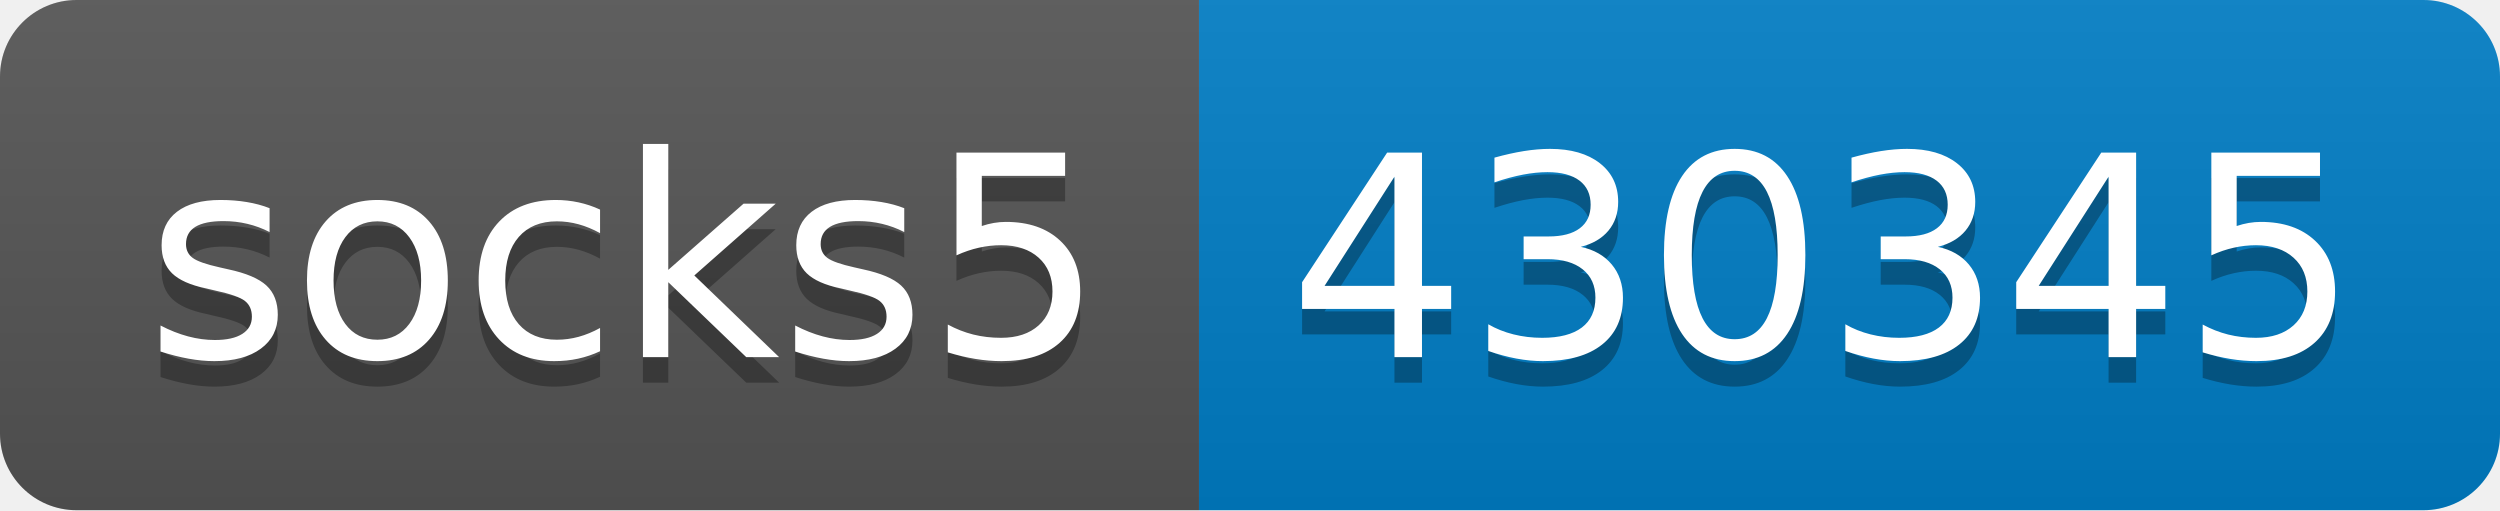
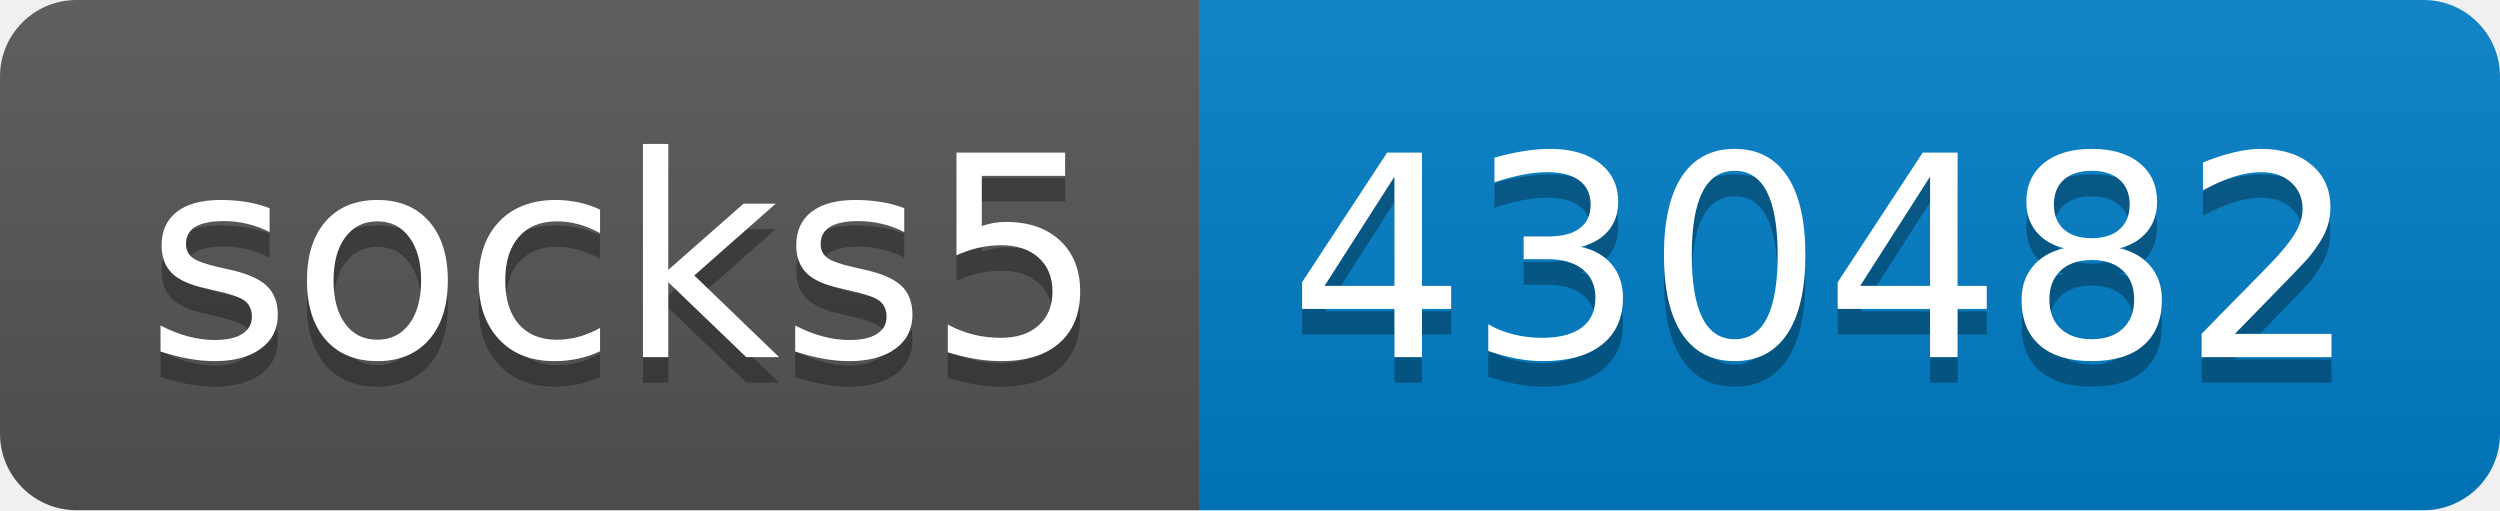
- <svg xmlns="http://www.w3.org/2000/svg" width="98" height="20" role="img" aria-label="socks5: 430345">
+ <svg xmlns="http://www.w3.org/2000/svg" width="98" height="20" role="img" aria-label="socks5: 430482">
  <linearGradient id="s" x2="0" y2="100%">
    <stop offset="0" stop-color="#bbb" stop-opacity=".1" />
    <stop offset="1" stop-opacity=".1" />
  </linearGradient>
  <clipPath id="r">
    <rect width="98" height="20" rx="3" fill="#fff" />
  </clipPath>
  <g clip-path="url(#r)">
    <rect width="47" height="20" fill="#555" />
    <rect x="47" width="51" height="20" fill="#007ec6" />
    <rect width="98" height="20" fill="url(#s)" />
  </g>
  <g fill="#fff" text-anchor="middle" font-family="Verdana,Geneva,DejaVu Sans,sans-serif" text-rendering="geometricPrecision" font-size="110">
    <text aria-hidden="true" x="245" y="150" fill="#010101" fill-opacity=".3" transform="scale(.1)" textLength="370">socks5</text>
    <text x="245" y="140" transform="scale(.1)" fill="#fff" textLength="370">socks5</text>
-     <text aria-hidden="true" x="715" y="150" fill="#010101" fill-opacity=".3" transform="scale(.1)" textLength="410">430345</text>
-     <text x="715" y="140" transform="scale(.1)" fill="#fff" textLength="410">430345</text>
+     <text aria-hidden="true" x="715" y="150" fill="#010101" fill-opacity=".3" transform="scale(.1)" textLength="410">430482</text>
+     <text x="715" y="140" transform="scale(.1)" fill="#fff" textLength="410">430482</text>
  </g>
</svg>
